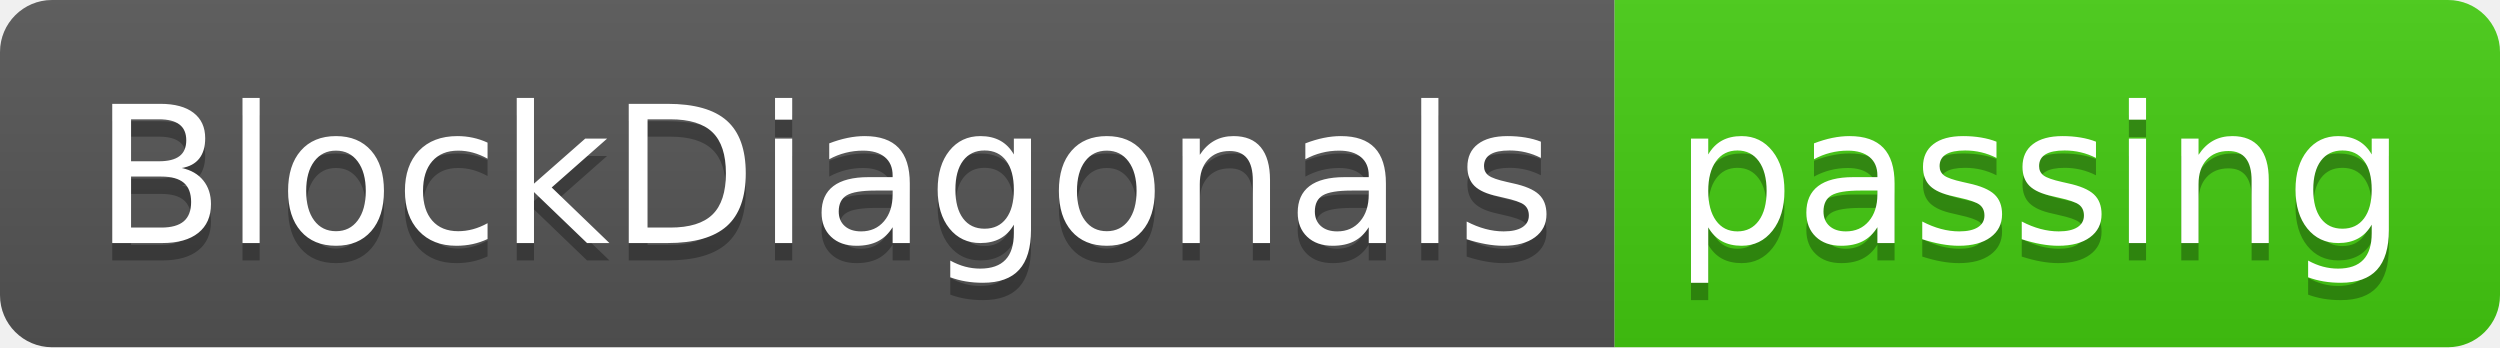
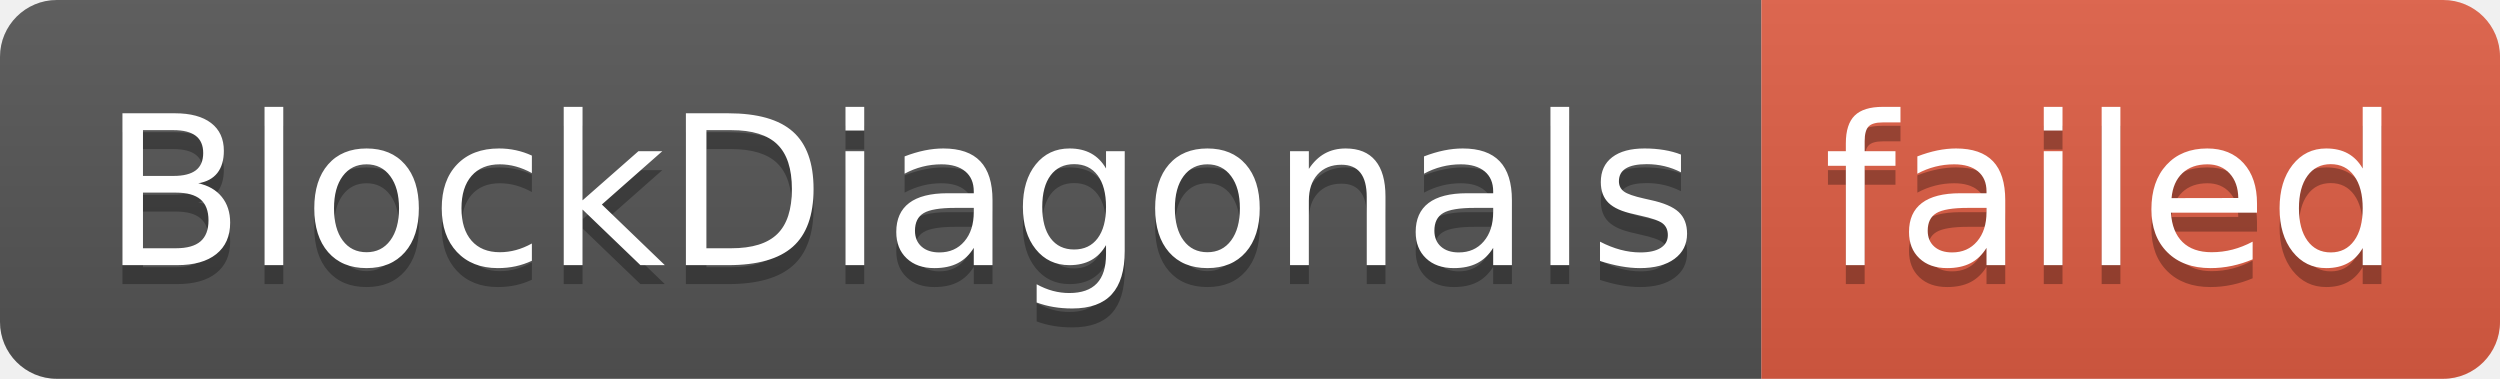
- <svg xmlns="http://www.w3.org/2000/svg" width="144" height="20" role="img" aria-label="BlockDiagonals: passing">
+ <svg xmlns="http://www.w3.org/2000/svg" width="132" height="20" role="img" aria-label="BlockDiagonals: failed">
  <linearGradient id="s" x2="0" y2="100%">
    <stop offset="0" stop-color="#bbb" stop-opacity=".1" />
    <stop offset="1" stop-opacity=".1" />
  </linearGradient>
  <clipPath id="r">
-     <rect width="144" height="20" rx="3" fill="#fff" />
+     <rect width="132" height="20" rx="3" fill="#fff" />
  </clipPath>
  <g clip-path="url(#r)">
    <rect width="93" height="20" fill="#555" />
-     <rect x="93" width="51" height="20" fill="#4c1" />
-     <rect width="144" height="20" fill="url(#s)" />
+     <rect x="93" width="39" height="20" fill="#e05d44" />
+     <rect width="132" height="20" fill="url(#s)" />
  </g>
  <g fill="#fff" text-anchor="middle" font-family="Verdana,Geneva,DejaVu Sans,sans-serif" text-rendering="geometricPrecision" font-size="110">
    <text aria-hidden="true" x="475" y="150" fill="#010101" fill-opacity=".3" transform="scale(.1)" textLength="830">BlockDiagonals</text>
    <text x="475" y="140" transform="scale(.1)" fill="#fff" textLength="830">BlockDiagonals</text>
-     <text aria-hidden="true" x="1175" y="150" fill="#010101" fill-opacity=".3" transform="scale(.1)" textLength="410">passing</text>
-     <text x="1175" y="140" transform="scale(.1)" fill="#fff" textLength="410">passing</text>
+     <text aria-hidden="true" x="1115" y="150" fill="#010101" fill-opacity=".3" transform="scale(.1)" textLength="290">failed</text>
+     <text x="1115" y="140" transform="scale(.1)" fill="#fff" textLength="290">failed</text>
  </g>
</svg>
